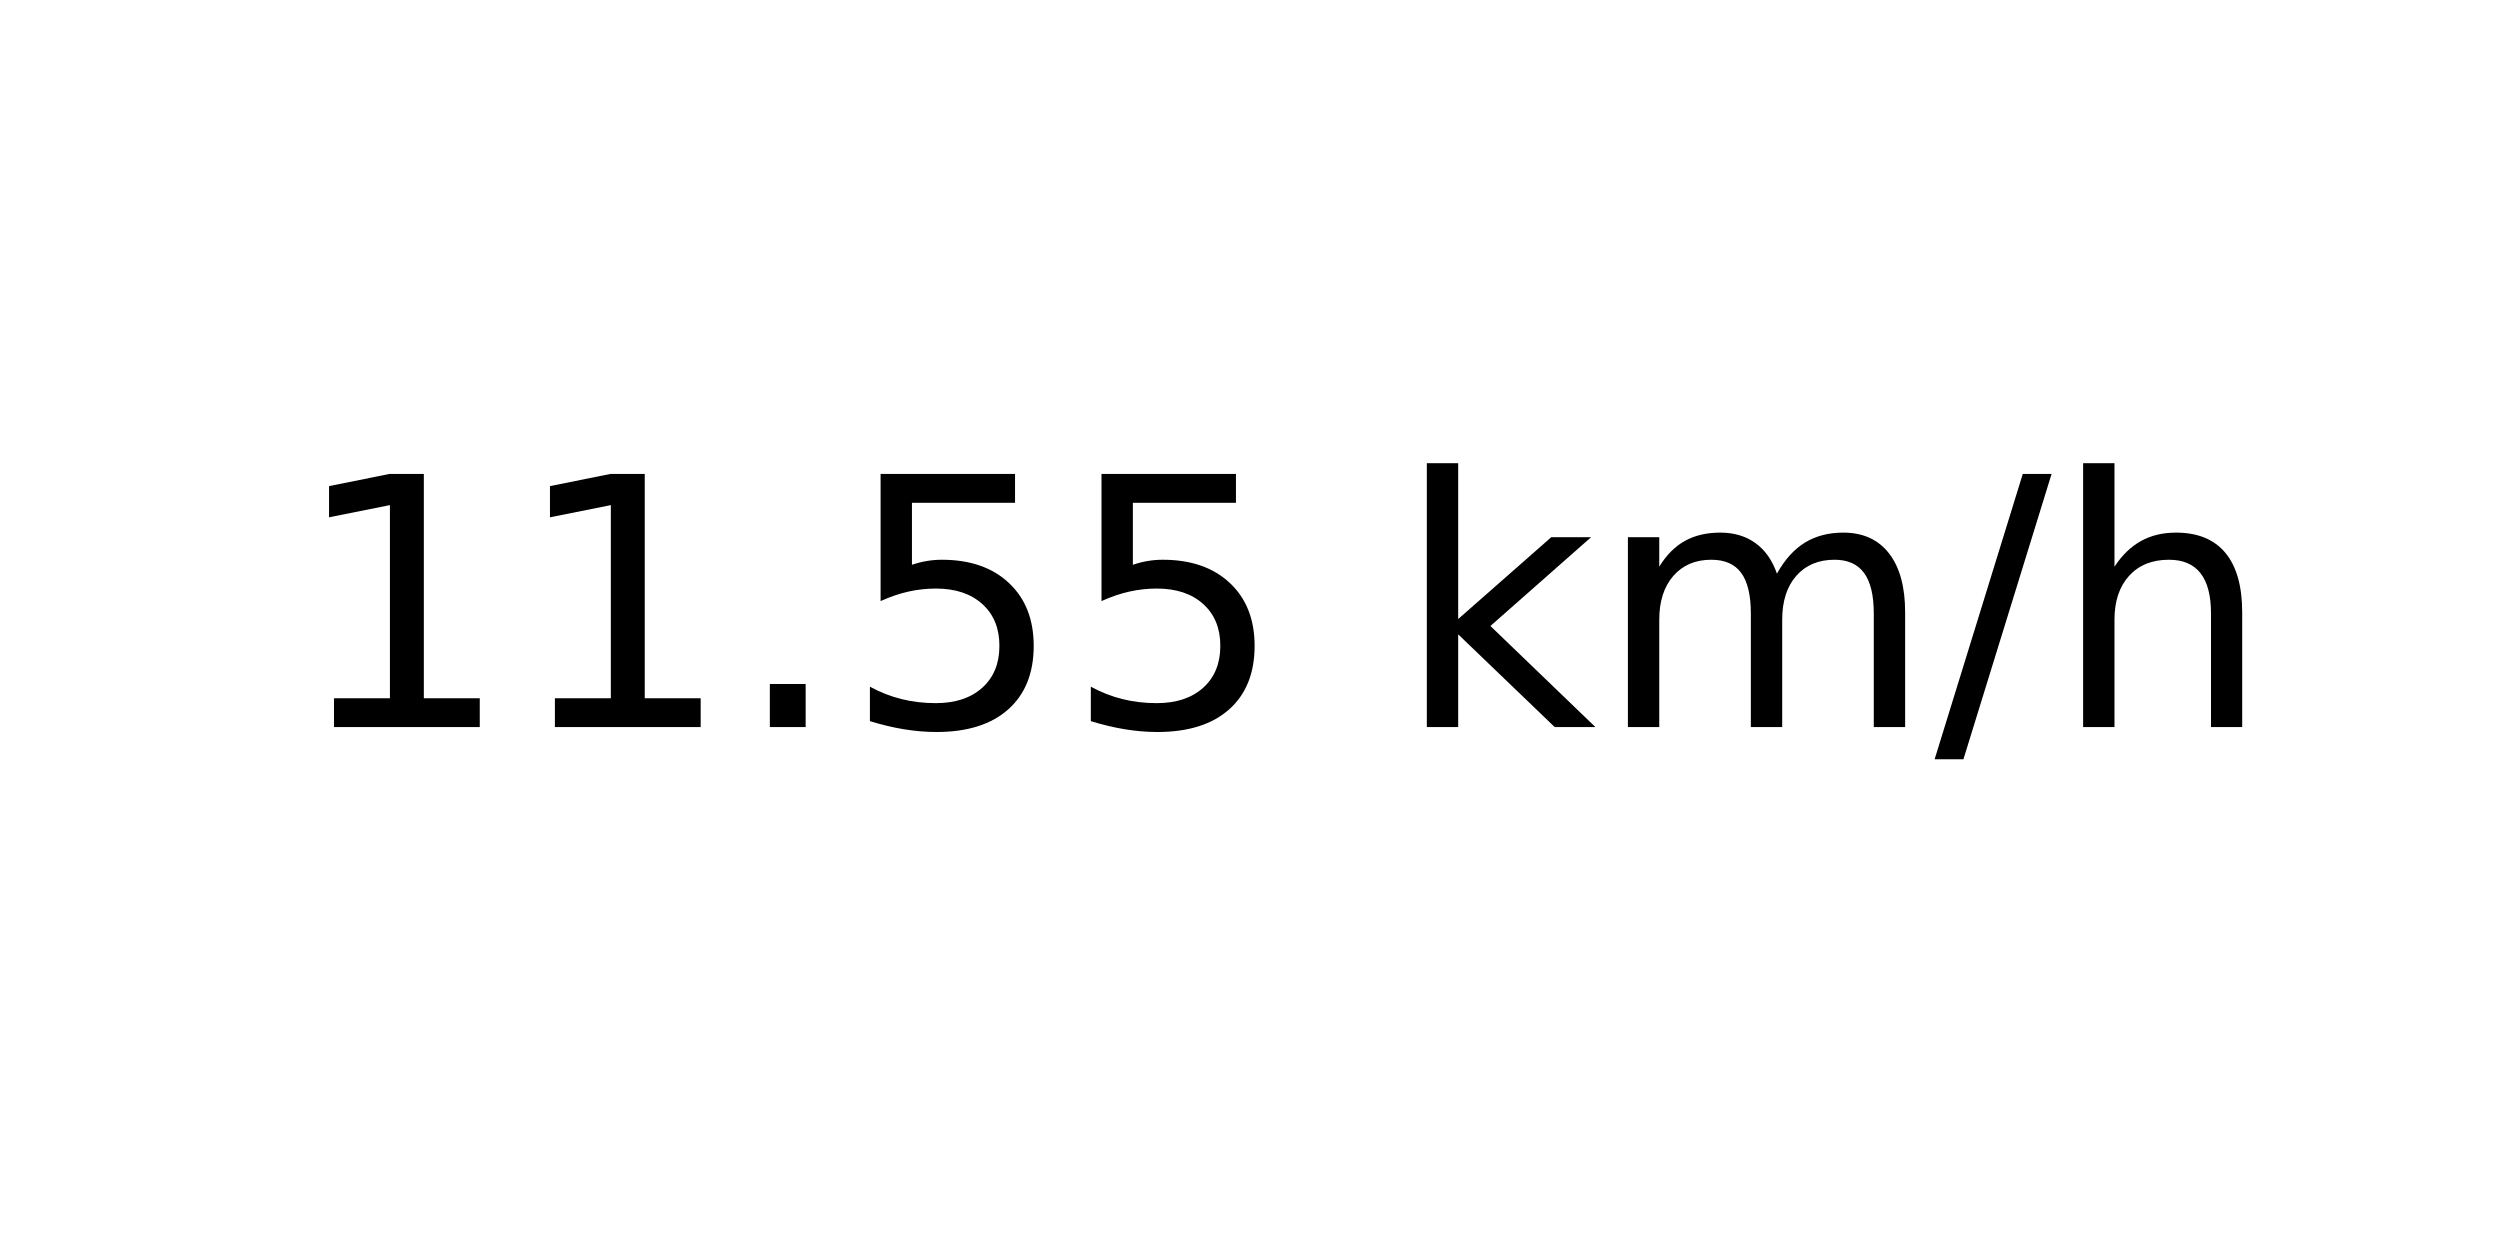
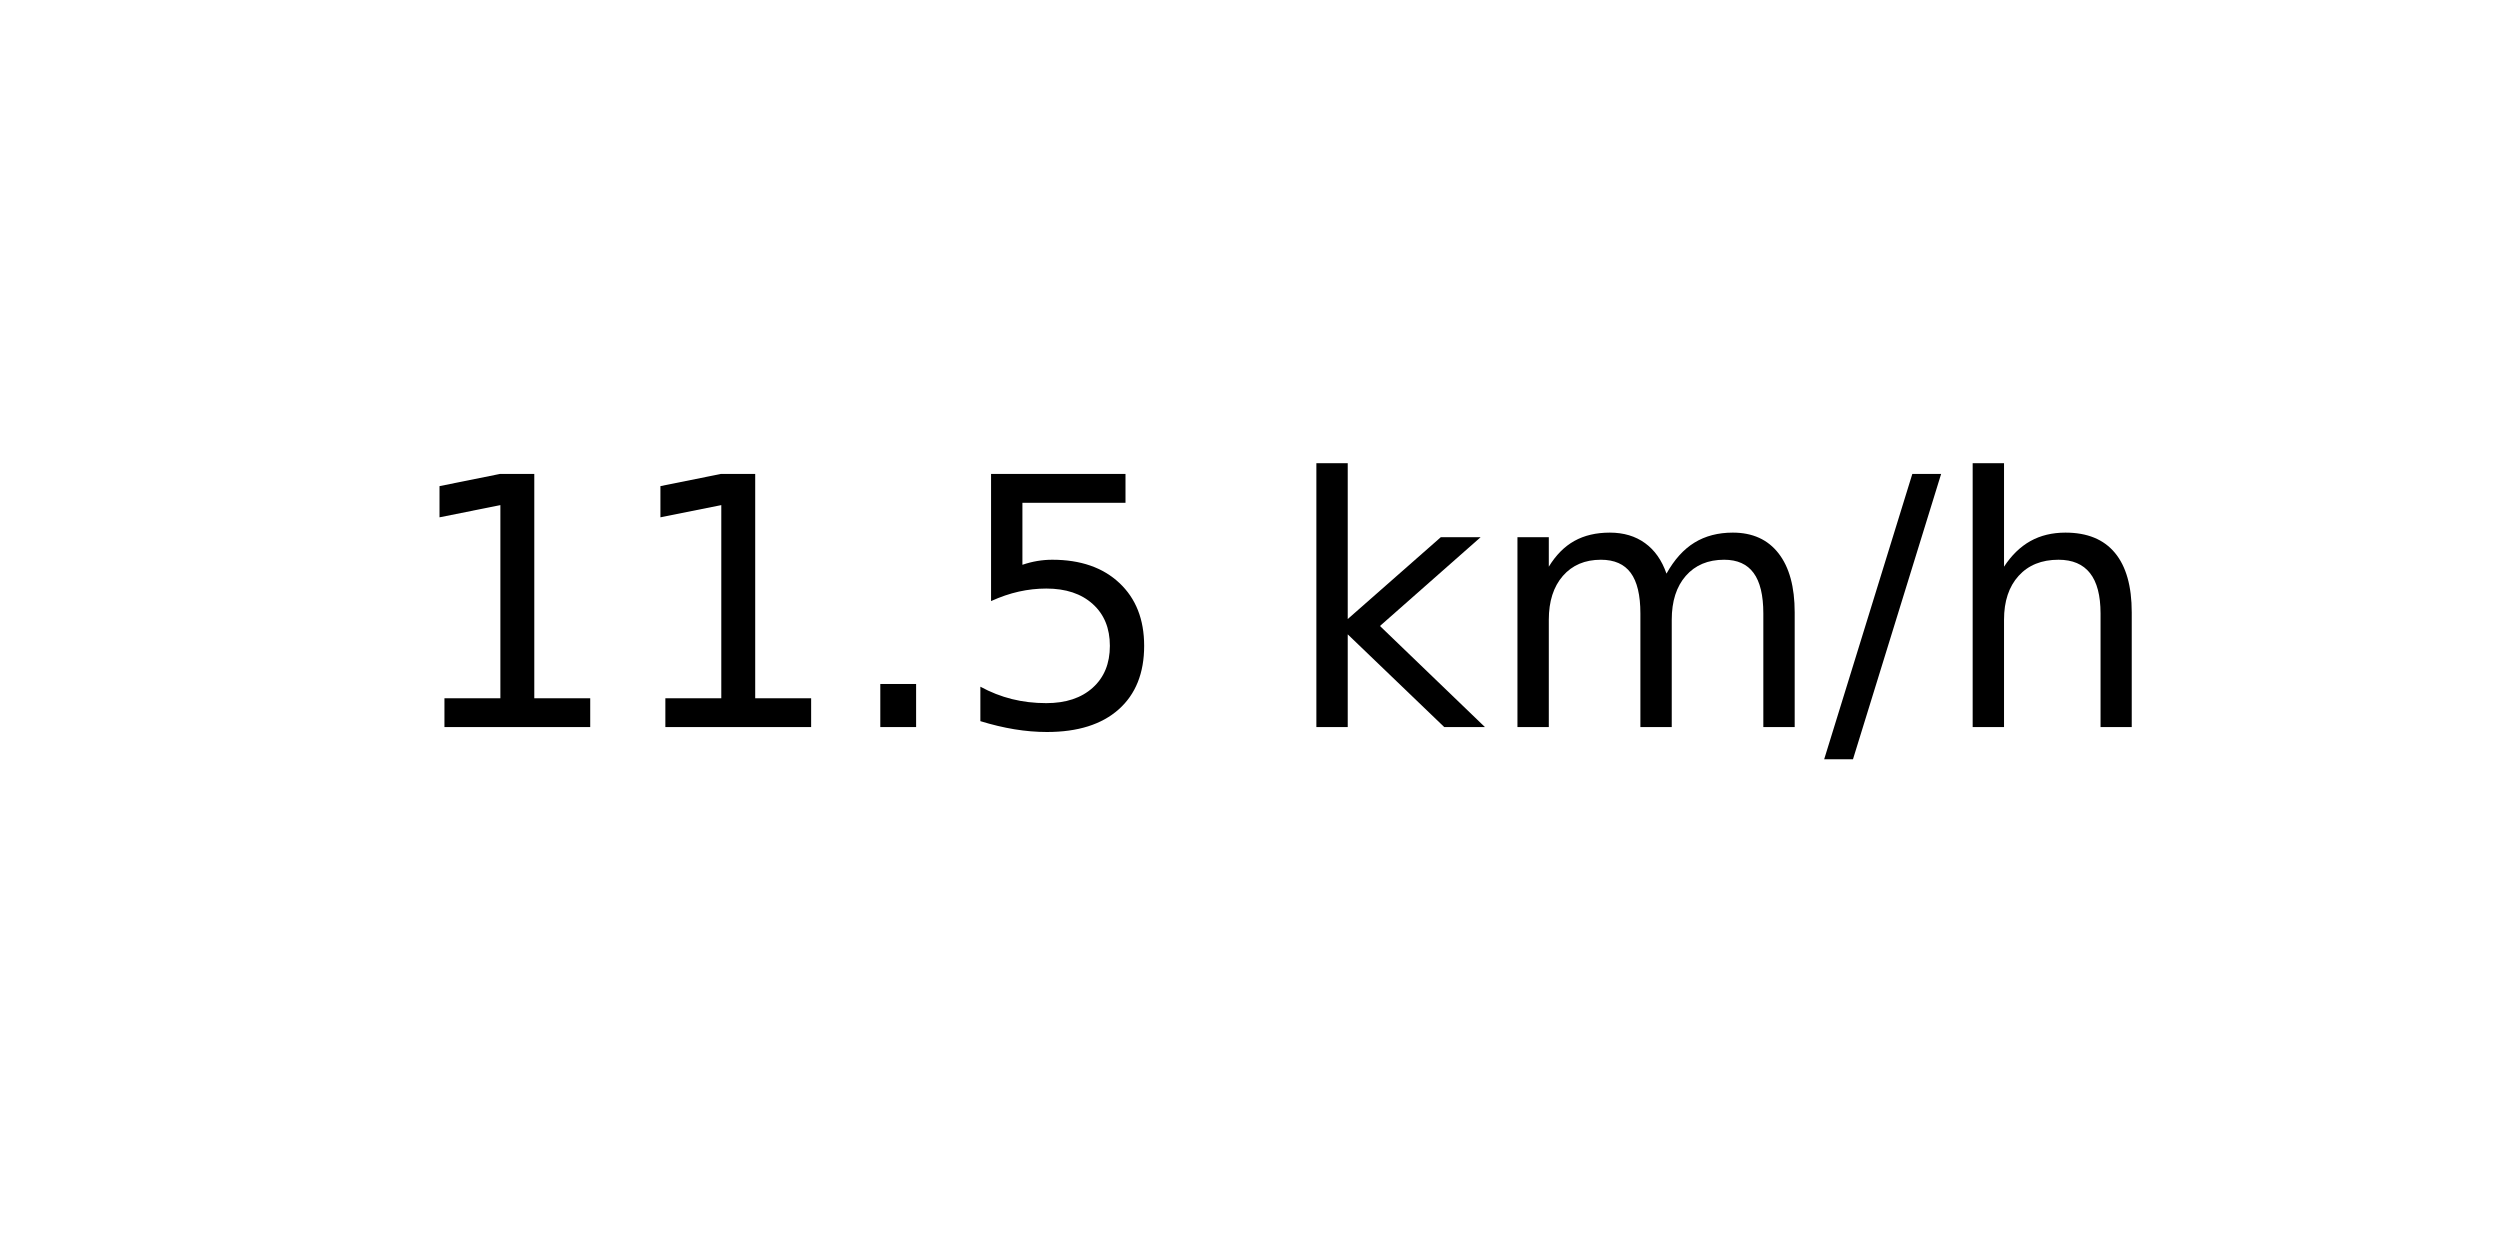
<svg xmlns="http://www.w3.org/2000/svg" xmlns:xlink="http://www.w3.org/1999/xlink" width="72pt" height="36pt" viewBox="0 0 72 36" version="1.1">
  <defs>
    <style type="text/css">*{stroke-linejoin: round; stroke-linecap: butt}</style>
  </defs>
  <g id="figure_1">
    <g id="axes_1">
      <g id="text_1">
-         <g transform="translate(8.378125 20.93937) scale(0.1 -0.1)">
+         <g transform="translate(11.55937 20.93937) scale(0.1 -0.1)">
          <defs>
            <path id="DejaVuSans-31" d="M 794 531  L 1825 531  L 1825 4091  L 703 3866  L 703 4441  L 1819 4666  L 2450 4666  L 2450 531  L 3481 531  L 3481 0  L 794 0  L 794 531  z " transform="scale(0.015625)" />
            <path id="DejaVuSans-2e" d="M 684 794  L 1344 794  L 1344 0  L 684 0  L 684 794  z " transform="scale(0.015625)" />
            <path id="DejaVuSans-35" d="M 691 4666  L 3169 4666  L 3169 4134  L 1269 4134  L 1269 2991  Q 1406 3038 1543 3061  Q 1681 3084 1819 3084  Q 2600 3084 3056 2656  Q 3513 2228 3513 1497  Q 3513 744 3044 326  Q 2575 -91 1722 -91  Q 1428 -91 1123 -41  Q 819 9 494 109  L 494 744  Q 775 591 1075 516  Q 1375 441 1709 441  Q 2250 441 2565 725  Q 2881 1009 2881 1497  Q 2881 1984 2565 2268  Q 2250 2553 1709 2553  Q 1456 2553 1204 2497  Q 953 2441 691 2322  L 691 4666  z " transform="scale(0.015625)" />
            <path id="DejaVuSans-20" transform="scale(0.015625)" />
            <path id="DejaVuSans-6b" d="M 581 4863  L 1159 4863  L 1159 1991  L 2875 3500  L 3609 3500  L 1753 1863  L 3688 0  L 2938 0  L 1159 1709  L 1159 0  L 581 0  L 581 4863  z " transform="scale(0.015625)" />
            <path id="DejaVuSans-6d" d="M 3328 2828  Q 3544 3216 3844 3400  Q 4144 3584 4550 3584  Q 5097 3584 5394 3201  Q 5691 2819 5691 2113  L 5691 0  L 5113 0  L 5113 2094  Q 5113 2597 4934 2840  Q 4756 3084 4391 3084  Q 3944 3084 3684 2787  Q 3425 2491 3425 1978  L 3425 0  L 2847 0  L 2847 2094  Q 2847 2600 2669 2842  Q 2491 3084 2119 3084  Q 1678 3084 1418 2786  Q 1159 2488 1159 1978  L 1159 0  L 581 0  L 581 3500  L 1159 3500  L 1159 2956  Q 1356 3278 1631 3431  Q 1906 3584 2284 3584  Q 2666 3584 2933 3390  Q 3200 3197 3328 2828  z " transform="scale(0.015625)" />
            <path id="DejaVuSans-2f" d="M 1625 4666  L 2156 4666  L 531 -594  L 0 -594  L 1625 4666  z " transform="scale(0.015625)" />
            <path id="DejaVuSans-68" d="M 3513 2113  L 3513 0  L 2938 0  L 2938 2094  Q 2938 2591 2744 2837  Q 2550 3084 2163 3084  Q 1697 3084 1428 2787  Q 1159 2491 1159 1978  L 1159 0  L 581 0  L 581 4863  L 1159 4863  L 1159 2956  Q 1366 3272 1645 3428  Q 1925 3584 2291 3584  Q 2894 3584 3203 3211  Q 3513 2838 3513 2113  z " transform="scale(0.015625)" />
          </defs>
          <use xlink:href="#DejaVuSans-31" />
          <use xlink:href="#DejaVuSans-31" x="63.623" />
          <use xlink:href="#DejaVuSans-2e" x="127.246" />
          <use xlink:href="#DejaVuSans-35" x="159.033" />
-           <use xlink:href="#DejaVuSans-35" x="222.656" />
-           <use xlink:href="#DejaVuSans-20" x="286.279" />
-           <use xlink:href="#DejaVuSans-6b" x="318.066" />
-           <use xlink:href="#DejaVuSans-6d" x="375.977" />
-           <use xlink:href="#DejaVuSans-2f" x="473.389" />
-           <use xlink:href="#DejaVuSans-68" x="507.08" />
+           <use xlink:href="#DejaVuSans-20" x="222.656" />
+           <use xlink:href="#DejaVuSans-6b" x="254.443" />
+           <use xlink:href="#DejaVuSans-6d" x="312.354" />
+           <use xlink:href="#DejaVuSans-2f" x="409.766" />
+           <use xlink:href="#DejaVuSans-68" x="443.457" />
        </g>
      </g>
    </g>
  </g>
</svg>
